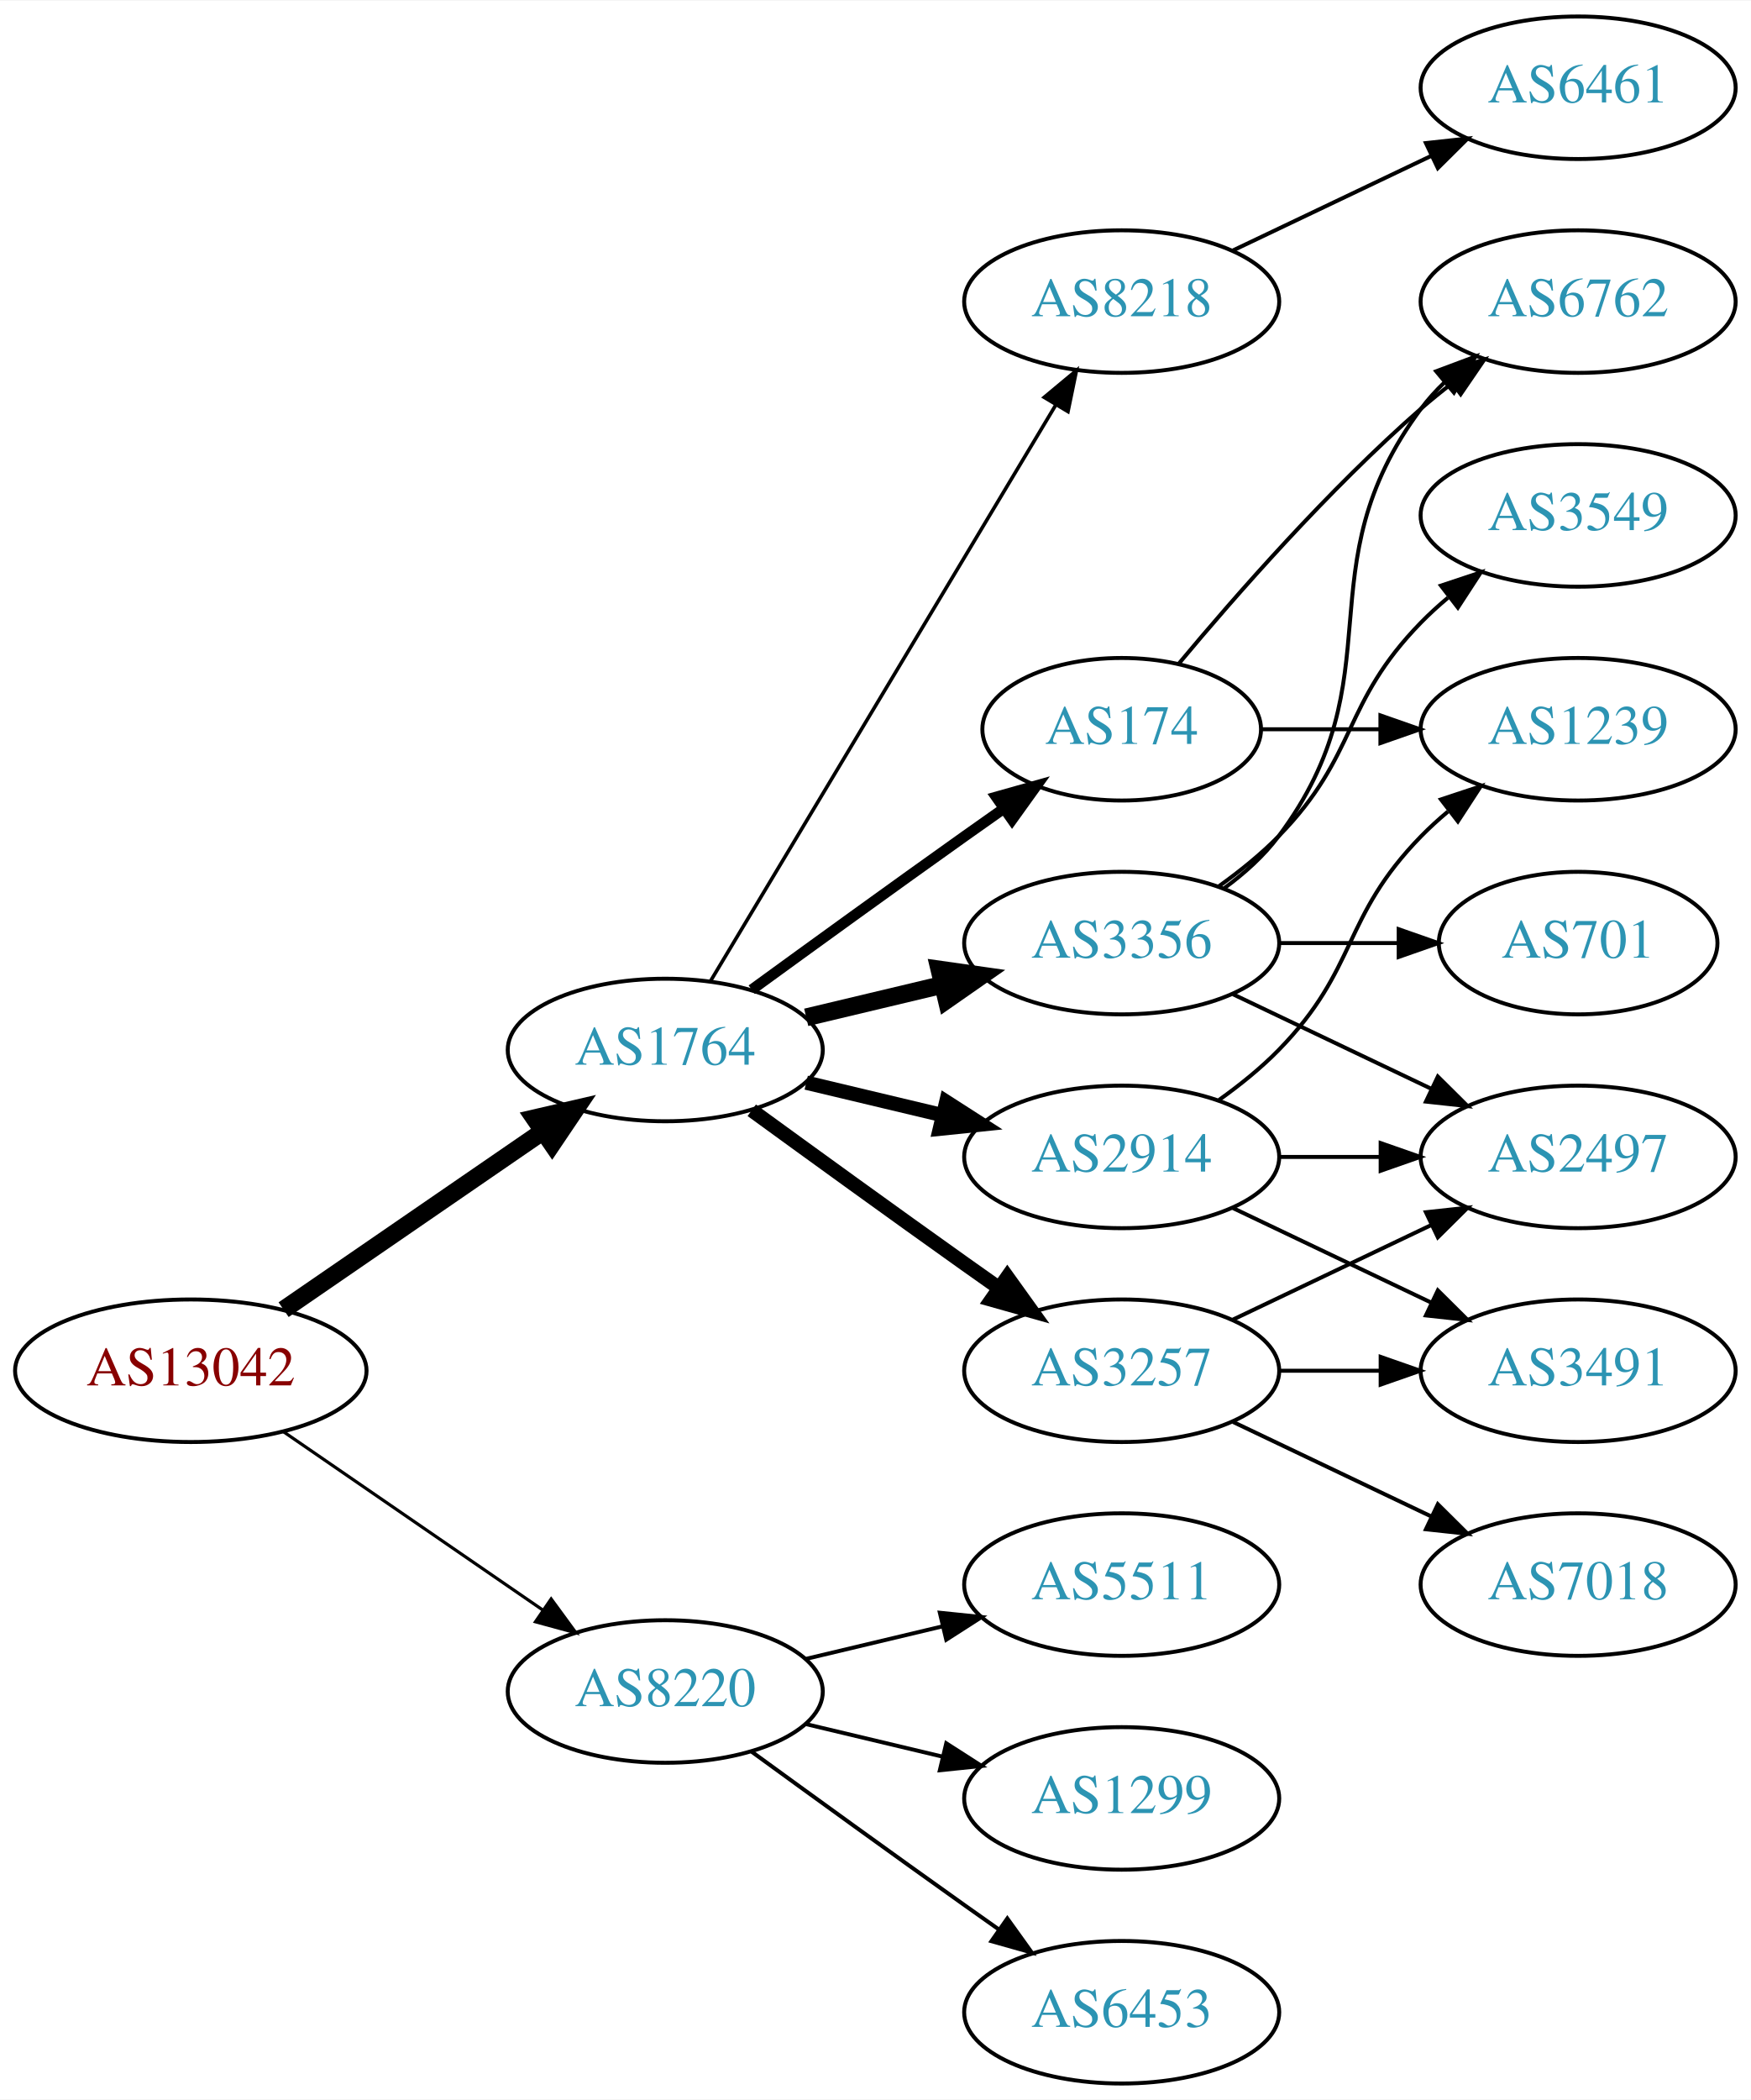
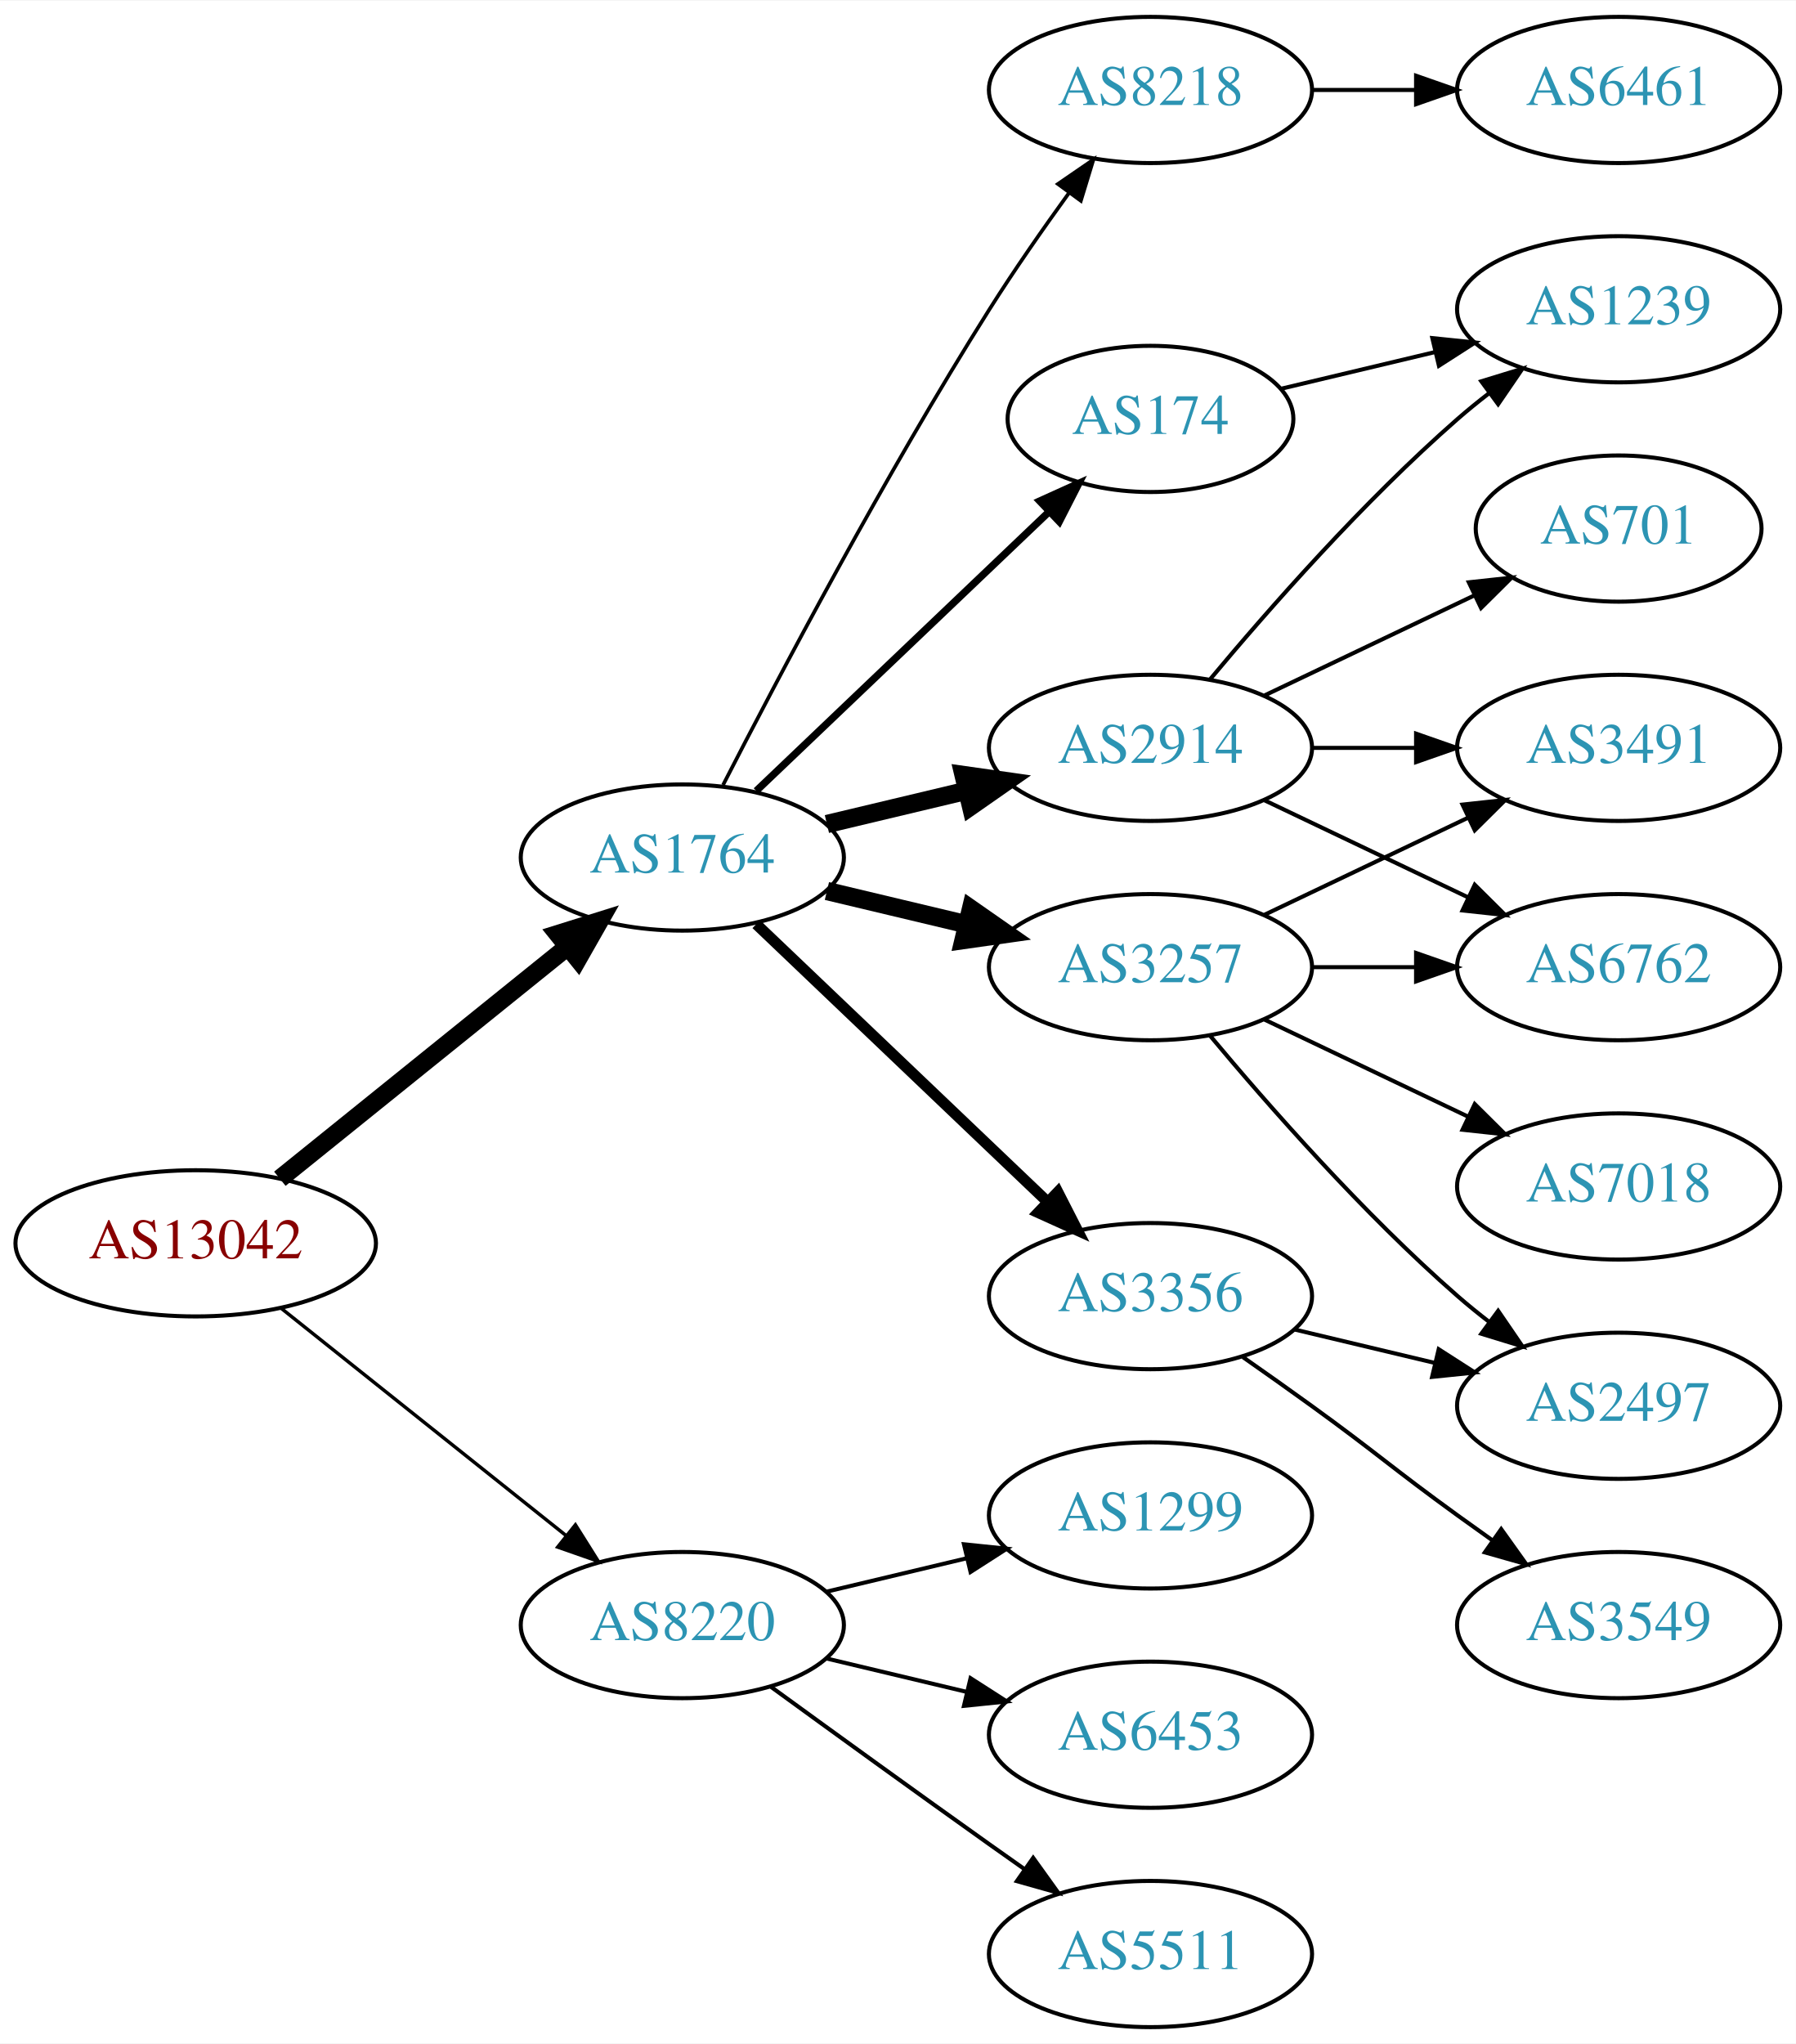
- <svg xmlns="http://www.w3.org/2000/svg" xmlns:xlink="http://www.w3.org/1999/xlink" width="442pt" height="530pt" viewBox="0.00 0.00 442.27 530.00">
-   <g id="graph0" class="graph" transform="scale(1 1) rotate(0) translate(4 526)">
-     <polygon fill="white" stroke="none" points="-4,4 -4,-526 438.271,-526 438.271,4 -4,4" />
+ <svg xmlns="http://www.w3.org/2000/svg" xmlns:xlink="http://www.w3.org/1999/xlink" width="442pt" height="503pt" viewBox="0.00 0.00 442.27 503.00">
+   <g id="graph0" class="graph" transform="scale(1 1) rotate(0) translate(4 499)">
+     <polygon fill="white" stroke="none" points="-4,4 -4,-499 438.271,-499 438.271,4 -4,4" />
    <g id="node1" class="node">
      <g id="a_node1">
        <a xlink:href="/asn/13042" xlink:title="AS13042 ~ Oesterreichische Nationalbank [AT]">
-           <ellipse fill="#ffffff" stroke="black" cx="44.196" cy="-180" rx="44.393" ry="18" />
-           <text text-anchor="middle" x="44.196" y="-176.3" font-family="Times,serif" font-size="14.00" fill="#880000">AS13042</text>
+           <ellipse fill="#ffffff" stroke="black" cx="44.196" cy="-193" rx="44.393" ry="18" />
+           <text text-anchor="middle" x="44.196" y="-189.3" font-family="Times,serif" font-size="14.00" fill="#880000">AS13042</text>
        </a>
      </g>
    </g>
    <g id="node2" class="node">
      <g id="a_node2">
        <a xlink:href="/asn/1764" xlink:title="AS1764 ~ NEXTLAYER-AS [AT]">
-           <ellipse fill="#ffffff" stroke="black" cx="164.039" cy="-261" rx="39.794" ry="18" />
-           <text text-anchor="middle" x="164.039" y="-257.3" font-family="Times,serif" font-size="14.00" fill="#2c94b3">AS1764</text>
+           <ellipse fill="#ffffff" stroke="black" cx="164.039" cy="-288" rx="39.794" ry="18" />
+           <text text-anchor="middle" x="164.039" y="-284.3" font-family="Times,serif" font-size="14.00" fill="#2c94b3">AS1764</text>
        </a>
      </g>
    </g>
    <g id="edge1" class="edge">
-       <path fill="none" stroke="black" stroke-width="4.5" d="M67.639,-195.426C86.22,-208.198 112.781,-226.455 133.161,-240.463" />
-       <polygon fill="black" stroke="black" stroke-width="4.5" points="131.003,-243.758 141.475,-246.178 135.464,-237.269 131.003,-243.758" />
+       <path fill="none" stroke="black" stroke-width="4.5" d="M64.92,-208.901C84.325,-224.544 114.111,-248.557 135.775,-266.021" />
+       <polygon fill="black" stroke="black" stroke-width="4.5" points="133.386,-269.153 143.642,-272.363 138.328,-263.022 133.386,-269.153" />
    </g>
    <g id="node3" class="node">
      <g id="a_node3">
        <a xlink:href="/asn/8220" xlink:title="AS8220 ~ COLT [GB]">
          <ellipse fill="#ffffff" stroke="black" cx="164.039" cy="-99" rx="39.794" ry="18" />
          <text text-anchor="middle" x="164.039" y="-95.3" font-family="Times,serif" font-size="14.00" fill="#2c94b3">AS8220</text>
        </a>
      </g>
    </g>
    <g id="edge2" class="edge">
-       <path fill="none" stroke="black" stroke-width="0.794" d="M67.639,-164.574C86.22,-151.802 112.781,-133.545 133.161,-119.537" />
-       <polygon fill="black" stroke="black" stroke-width="0.794" points="135.216,-122.371 141.475,-113.822 131.251,-116.602 135.216,-122.371" />
+       <path fill="none" stroke="black" stroke-width="0.844" d="M65.186,-177.054C84.518,-161.634 113.969,-138.141 135.512,-120.957" />
+       <polygon fill="black" stroke="black" stroke-width="0.844" points="137.708,-123.682 143.343,-114.71 133.343,-118.21 137.708,-123.682" />
    </g>
    <g id="node4" class="node">
      <g id="a_node4">
-         <a xlink:href="/asn/2914" xlink:title="AS2914 ~ NTT America, Inc. [US]">
-           <ellipse fill="#ffffff" stroke="black" cx="279.332" cy="-234" rx="39.794" ry="18" />
-           <text text-anchor="middle" x="279.332" y="-230.3" font-family="Times,serif" font-size="14.00" fill="#2c94b3">AS2914</text>
+         <a xlink:href="/asn/3257" xlink:title="AS3257 ~ GTT [DE]">
+           <ellipse fill="#ffffff" stroke="black" cx="279.332" cy="-261" rx="39.794" ry="18" />
+           <text text-anchor="middle" x="279.332" y="-257.3" font-family="Times,serif" font-size="14.00" fill="#2c94b3">AS3257</text>
        </a>
      </g>
    </g>
    <g id="edge3" class="edge">
-       <path fill="none" stroke="black" stroke-width="3.6" d="M199.646,-252.752C210.517,-250.162 222.671,-247.265 234.114,-244.538" />
-       <polygon fill="black" stroke="black" stroke-width="3.6" points="235.02,-247.92 243.936,-242.197 233.397,-241.111 235.02,-247.92" />
+       <path fill="none" stroke="black" stroke-width="4.5" d="M199.646,-279.752C210.517,-277.162 222.671,-274.265 234.114,-271.538" />
+       <polygon fill="black" stroke="black" stroke-width="4.5" points="235.122,-275.346 243.936,-269.197 233.296,-267.685 235.122,-275.346" />
    </g>
    <g id="node5" class="node">
      <g id="a_node5">
-         <a xlink:href="/asn/3257" xlink:title="AS3257 ~ GTT [DE]">
+         <a xlink:href="/asn/3356" xlink:title="AS3356 ~ Level 3 Parent, LLC [US]">
          <ellipse fill="#ffffff" stroke="black" cx="279.332" cy="-180" rx="39.794" ry="18" />
-           <text text-anchor="middle" x="279.332" y="-176.3" font-family="Times,serif" font-size="14.00" fill="#2c94b3">AS3257</text>
+           <text text-anchor="middle" x="279.332" y="-176.3" font-family="Times,serif" font-size="14.00" fill="#2c94b3">AS3356</text>
        </a>
      </g>
    </g>
    <g id="edge4" class="edge">
-       <path fill="none" stroke="black" stroke-width="3.6" d="M185.887,-245.778C200.821,-234.909 221.435,-219.975 239.685,-207 242.506,-204.995 245.449,-202.915 248.397,-200.841" />
-       <polygon fill="black" stroke="black" stroke-width="3.6" points="250.443,-203.681 256.621,-195.074 246.424,-197.95 250.443,-203.681" />
+       <path fill="none" stroke="black" stroke-width="2.7" d="M182.245,-271.597C201.321,-253.413 232.241,-223.937 253.838,-203.349" />
+       <polygon fill="black" stroke="black" stroke-width="2.7" points="256.511,-205.637 261.334,-196.203 251.681,-200.57 256.511,-205.637" />
    </g>
    <g id="node6" class="node">
      <g id="a_node6">
-         <a xlink:href="/asn/174" xlink:title="AS174 ~ Cogent Communications [US]">
-           <ellipse fill="#ffffff" stroke="black" cx="279.332" cy="-342" rx="35.194" ry="18" />
-           <text text-anchor="middle" x="279.332" y="-338.3" font-family="Times,serif" font-size="14.00" fill="#2c94b3">AS174</text>
+         <a xlink:href="/asn/2914" xlink:title="AS2914 ~ NTT America, Inc. [US]">
+           <ellipse fill="#ffffff" stroke="black" cx="279.332" cy="-315" rx="39.794" ry="18" />
+           <text text-anchor="middle" x="279.332" y="-311.3" font-family="Times,serif" font-size="14.00" fill="#2c94b3">AS2914</text>
        </a>
      </g>
    </g>
    <g id="edge5" class="edge">
-       <path fill="none" stroke="black" stroke-width="2.7" d="M185.887,-276.222C200.821,-287.091 221.435,-302.025 239.685,-315 242.895,-317.282 246.264,-319.661 249.619,-322.018" />
-       <polygon fill="black" stroke="black" stroke-width="2.7" points="247.631,-324.899 257.83,-327.77 251.647,-319.166 247.631,-324.899" />
+       <path fill="none" stroke="black" stroke-width="4.5" d="M199.646,-296.248C210.517,-298.838 222.671,-301.735 234.114,-304.462" />
+       <polygon fill="black" stroke="black" stroke-width="4.5" points="233.296,-308.315 243.936,-306.803 235.122,-300.654 233.296,-308.315" />
    </g>
    <g id="node7" class="node">
      <g id="a_node7">
        <a xlink:href="/asn/8218" xlink:title="AS8218 ~ legacy Neotelecoms [FR]">
-           <ellipse fill="#ffffff" stroke="black" cx="279.332" cy="-450" rx="39.794" ry="18" />
-           <text text-anchor="middle" x="279.332" y="-446.3" font-family="Times,serif" font-size="14.00" fill="#2c94b3">AS8218</text>
+           <ellipse fill="#ffffff" stroke="black" cx="279.332" cy="-477" rx="39.794" ry="18" />
+           <text text-anchor="middle" x="279.332" y="-473.3" font-family="Times,serif" font-size="14.00" fill="#2c94b3">AS8218</text>
        </a>
      </g>
    </g>
    <g id="edge6" class="edge">
-       <path fill="none" stroke="black" stroke-width="0.9" d="M175.494,-278.442C195.475,-311.775 239.18,-384.686 262.666,-423.866" />
-       <polygon fill="black" stroke="black" stroke-width="0.9" points="259.758,-425.823 267.902,-432.6 265.762,-422.224 259.758,-425.823" />
+       <path fill="none" stroke="black" stroke-width="0.9" d="M174.065,-305.852C187.501,-332.055 213.95,-382.237 239.685,-423 245.748,-432.604 252.868,-442.813 259.333,-451.739" />
+       <polygon fill="black" stroke="black" stroke-width="0.9" points="256.54,-453.848 265.276,-459.843 262.185,-449.709 256.54,-453.848" />
    </g>
    <g id="node8" class="node">
      <g id="a_node8">
-         <a xlink:href="/asn/3356" xlink:title="AS3356 ~ Level 3 Parent, LLC [US]">
-           <ellipse fill="#ffffff" stroke="black" cx="279.332" cy="-288" rx="39.794" ry="18" />
-           <text text-anchor="middle" x="279.332" y="-284.3" font-family="Times,serif" font-size="14.00" fill="#2c94b3">AS3356</text>
+         <a xlink:href="/asn/174" xlink:title="AS174 ~ Cogent Communications [US]">
+           <ellipse fill="#ffffff" stroke="black" cx="279.332" cy="-396" rx="35.194" ry="18" />
+           <text text-anchor="middle" x="279.332" y="-392.3" font-family="Times,serif" font-size="14.00" fill="#2c94b3">AS174</text>
        </a>
      </g>
    </g>
    <g id="edge7" class="edge">
-       <path fill="none" stroke="black" stroke-width="4.5" d="M199.646,-269.248C210.517,-271.838 222.671,-274.735 234.114,-277.462" />
-       <polygon fill="black" stroke="black" stroke-width="4.5" points="233.296,-281.315 243.936,-279.803 235.122,-273.654 233.296,-281.315" />
+       <path fill="none" stroke="black" stroke-width="1.8" d="M182.245,-304.403C201.431,-322.692 232.599,-352.404 254.212,-373.007" />
+       <polygon fill="black" stroke="black" stroke-width="1.8" points="252.049,-375.781 261.702,-380.148 256.879,-370.714 252.049,-375.781" />
    </g>
    <g id="node17" class="node">
      <g id="a_node17">
+         <a xlink:href="/asn/1299" xlink:title="AS1299 ~ Telia Carrier [EU]">
+           <ellipse fill="#ffffff" stroke="black" cx="279.332" cy="-126" rx="39.794" ry="18" />
+           <text text-anchor="middle" x="279.332" y="-122.3" font-family="Times,serif" font-size="14.00" fill="#2c94b3">AS1299</text>
+         </a>
+       </g>
+     </g>
+     <g id="edge20" class="edge">
+       <path fill="none" stroke="black" d="M199.646,-107.248C210.517,-109.838 222.671,-112.735 234.114,-115.462" />
+       <polygon fill="black" stroke="black" points="233.397,-118.889 243.936,-117.803 235.02,-112.08 233.397,-118.889" />
+     </g>
+     <g id="node18" class="node">
+       <g id="a_node18">
        <a xlink:href="/asn/6453" xlink:title="AS6453 ~ TATA COMMUNICATIONS (AMERICA) INC [US]">
+           <ellipse fill="#ffffff" stroke="black" cx="279.332" cy="-72" rx="39.794" ry="18" />
+           <text text-anchor="middle" x="279.332" y="-68.3" font-family="Times,serif" font-size="14.00" fill="#2c94b3">AS6453</text>
+         </a>
+       </g>
+     </g>
+     <g id="edge21" class="edge">
+       <path fill="none" stroke="black" d="M199.646,-90.752C210.517,-88.162 222.671,-85.265 234.114,-82.538" />
+       <polygon fill="black" stroke="black" points="235.02,-85.92 243.936,-80.197 233.397,-79.111 235.02,-85.92" />
+     </g>
+     <g id="node19" class="node">
+       <g id="a_node19">
+         <a xlink:href="/asn/5511" xlink:title="AS5511 ~ Orange S.A. [FR]">
          <ellipse fill="#ffffff" stroke="black" cx="279.332" cy="-18" rx="39.794" ry="18" />
-           <text text-anchor="middle" x="279.332" y="-14.3" font-family="Times,serif" font-size="14.00" fill="#2c94b3">AS6453</text>
-         </a>
-       </g>
-     </g>
-     <g id="edge21" class="edge">
+           <text text-anchor="middle" x="279.332" y="-14.3" font-family="Times,serif" font-size="14.00" fill="#2c94b3">AS5511</text>
+         </a>
+       </g>
+     </g>
+     <g id="edge22" class="edge">
      <path fill="none" stroke="black" d="M185.887,-83.778C200.821,-72.909 221.435,-57.975 239.685,-45 242.506,-42.995 245.449,-40.915 248.397,-38.841" />
      <polygon fill="black" stroke="black" points="250.443,-41.681 256.621,-33.074 246.424,-35.95 250.443,-41.681" />
    </g>
-     <g id="node18" class="node">
-       <g id="a_node18">
-         <a xlink:href="/asn/5511" xlink:title="AS5511 ~ Orange S.A. [FR]">
-           <ellipse fill="#ffffff" stroke="black" cx="279.332" cy="-126" rx="39.794" ry="18" />
-           <text text-anchor="middle" x="279.332" y="-122.3" font-family="Times,serif" font-size="14.00" fill="#2c94b3">AS5511</text>
-         </a>
-       </g>
-     </g>
-     <g id="edge22" class="edge">
-       <path fill="none" stroke="black" d="M199.646,-107.248C210.517,-109.838 222.671,-112.735 234.114,-115.462" />
-       <polygon fill="black" stroke="black" points="233.397,-118.889 243.936,-117.803 235.02,-112.08 233.397,-118.889" />
-     </g>
-     <g id="node19" class="node">
-       <g id="a_node19">
-         <a xlink:href="/asn/1299" xlink:title="AS1299 ~ Telia Carrier [EU]">
-           <ellipse fill="#ffffff" stroke="black" cx="279.332" cy="-72" rx="39.794" ry="18" />
-           <text text-anchor="middle" x="279.332" y="-68.3" font-family="Times,serif" font-size="14.00" fill="#2c94b3">AS1299</text>
-         </a>
-       </g>
-     </g>
-     <g id="edge23" class="edge">
-       <path fill="none" stroke="black" d="M199.646,-90.752C210.517,-88.162 222.671,-85.265 234.114,-82.538" />
-       <polygon fill="black" stroke="black" points="235.02,-85.92 243.936,-80.197 233.397,-79.111 235.02,-85.92" />
-     </g>
    <g id="node9" class="node">
      <g id="a_node9">
-         <a xlink:href="/asn/3491" xlink:title="AS3491 ~ PCCW Global, Inc. [US]">
-           <ellipse fill="#ffffff" stroke="black" cx="394.625" cy="-180" rx="39.794" ry="18" />
-           <text text-anchor="middle" x="394.625" y="-176.3" font-family="Times,serif" font-size="14.00" fill="#2c94b3">AS3491</text>
+         <a xlink:href="/asn/2497" xlink:title="AS2497 ~ Internet Initiative Japan Inc. [JP]">
+           <ellipse fill="#ffffff" stroke="black" cx="394.625" cy="-153" rx="39.794" ry="18" />
+           <text text-anchor="middle" x="394.625" y="-149.3" font-family="Times,serif" font-size="14.00" fill="#2c94b3">AS2497</text>
        </a>
      </g>
    </g>
    <g id="edge8" class="edge">
-       <path fill="none" stroke="black" d="M307.468,-221.066C322.462,-213.919 341.283,-204.948 357.506,-197.215" />
-       <polygon fill="black" stroke="black" points="359.188,-200.291 366.71,-192.829 356.177,-193.972 359.188,-200.291" />
+       <path fill="none" stroke="black" d="M293.962,-244.183C308.244,-227.071 331.791,-200.255 354.978,-180 357.444,-177.846 360.082,-175.706 362.78,-173.628" />
+       <polygon fill="black" stroke="black" points="364.953,-176.375 370.934,-167.63 360.805,-170.736 364.953,-176.375" />
    </g>
    <g id="node10" class="node">
      <g id="a_node10">
-         <a xlink:href="/asn/2497" xlink:title="AS2497 ~ Internet Initiative Japan Inc. [JP]">
-           <ellipse fill="#ffffff" stroke="black" cx="394.625" cy="-234" rx="39.794" ry="18" />
-           <text text-anchor="middle" x="394.625" y="-230.3" font-family="Times,serif" font-size="14.00" fill="#2c94b3">AS2497</text>
+         <a xlink:href="/asn/7018" xlink:title="AS7018 ~ AT&amp;T Services, Inc. [US]">
+           <ellipse fill="#ffffff" stroke="black" cx="394.625" cy="-207" rx="39.794" ry="18" />
+           <text text-anchor="middle" x="394.625" y="-203.3" font-family="Times,serif" font-size="14.00" fill="#2c94b3">AS7018</text>
        </a>
      </g>
    </g>
    <g id="edge9" class="edge">
-       <path fill="none" stroke="black" d="M319.004,-234C327.207,-234 335.971,-234 344.503,-234" />
-       <polygon fill="black" stroke="black" points="344.742,-237.5 354.742,-234 344.742,-230.5 344.742,-237.5" />
+       <path fill="none" stroke="black" d="M307.468,-248.066C322.462,-240.919 341.283,-231.948 357.506,-224.215" />
+       <polygon fill="black" stroke="black" points="359.188,-227.291 366.71,-219.829 356.177,-220.972 359.188,-227.291" />
    </g>
    <g id="node11" class="node">
      <g id="a_node11">
-         <a xlink:href="/asn/1239" xlink:title="AS1239 ~ Sprint [US]">
-           <ellipse fill="#ffffff" stroke="black" cx="394.625" cy="-342" rx="39.794" ry="18" />
-           <text text-anchor="middle" x="394.625" y="-338.3" font-family="Times,serif" font-size="14.00" fill="#2c94b3">AS1239</text>
+         <a xlink:href="/asn/6762" xlink:title="AS6762 ~ TELECOM ITALIA SPARKLE S.p.A. [IT]">
+           <ellipse fill="#ffffff" stroke="black" cx="394.625" cy="-261" rx="39.794" ry="18" />
+           <text text-anchor="middle" x="394.625" y="-257.3" font-family="Times,serif" font-size="14.00" fill="#2c94b3">AS6762</text>
        </a>
      </g>
    </g>
    <g id="edge10" class="edge">
-       <path fill="none" stroke="black" d="M303.926,-248.389C309.182,-252.148 314.513,-256.437 318.978,-261 339.151,-281.617 334.806,-294.383 354.978,-315 357.071,-317.139 359.354,-319.218 361.731,-321.21" />
-       <polygon fill="black" stroke="black" points="359.974,-324.275 370.031,-327.611 364.249,-318.732 359.974,-324.275" />
-     </g>
-     <g id="edge12" class="edge">
-       <path fill="none" stroke="black" d="M319.004,-180C327.207,-180 335.971,-180 344.503,-180" />
-       <polygon fill="black" stroke="black" points="344.742,-183.5 354.742,-180 344.742,-176.5 344.742,-183.5" />
-     </g>
-     <g id="edge11" class="edge">
-       <path fill="none" stroke="black" d="M307.468,-192.934C322.462,-200.081 341.283,-209.052 357.506,-216.785" />
-       <polygon fill="black" stroke="black" points="356.177,-220.028 366.71,-221.171 359.188,-213.709 356.177,-220.028" />
+       <path fill="none" stroke="black" d="M319.004,-261C327.207,-261 335.971,-261 344.503,-261" />
+       <polygon fill="black" stroke="black" points="344.742,-264.5 354.742,-261 344.742,-257.5 344.742,-264.5" />
    </g>
    <g id="node12" class="node">
      <g id="a_node12">
-         <a xlink:href="/asn/7018" xlink:title="AS7018 ~ AT&amp;T Services, Inc. [US]">
-           <ellipse fill="#ffffff" stroke="black" cx="394.625" cy="-126" rx="39.794" ry="18" />
-           <text text-anchor="middle" x="394.625" y="-122.3" font-family="Times,serif" font-size="14.00" fill="#2c94b3">AS7018</text>
-         </a>
-       </g>
-     </g>
-     <g id="edge13" class="edge">
-       <path fill="none" stroke="black" d="M307.468,-167.066C322.462,-159.919 341.283,-150.948 357.506,-143.215" />
-       <polygon fill="black" stroke="black" points="359.188,-146.291 366.71,-138.829 356.177,-139.972 359.188,-146.291" />
-     </g>
-     <g id="edge15" class="edge">
-       <path fill="none" stroke="black" d="M314.631,-342C324.008,-342 334.358,-342 344.393,-342" />
-       <polygon fill="black" stroke="black" points="344.681,-345.5 354.681,-342 344.681,-338.5 344.681,-345.5" />
+         <a xlink:href="/asn/3491" xlink:title="AS3491 ~ PCCW Global, Inc. [US]">
+           <ellipse fill="#ffffff" stroke="black" cx="394.625" cy="-315" rx="39.794" ry="18" />
+           <text text-anchor="middle" x="394.625" y="-311.3" font-family="Times,serif" font-size="14.00" fill="#2c94b3">AS3491</text>
+         </a>
+       </g>
+     </g>
+     <g id="edge11" class="edge">
+       <path fill="none" stroke="black" d="M307.468,-273.934C322.462,-281.081 341.283,-290.052 357.506,-297.785" />
+       <polygon fill="black" stroke="black" points="356.177,-301.028 366.71,-302.171 359.188,-294.709 356.177,-301.028" />
+     </g>
+     <g id="edge12" class="edge">
+       <path fill="none" stroke="black" d="M314.939,-171.752C325.81,-169.162 337.964,-166.265 349.407,-163.538" />
+       <polygon fill="black" stroke="black" points="350.313,-166.92 359.229,-161.197 348.69,-160.111 350.313,-166.92" />
    </g>
    <g id="node13" class="node">
      <g id="a_node13">
-         <a xlink:href="/asn/6762" xlink:title="AS6762 ~ TELECOM ITALIA SPARKLE S.p.A. [IT]">
-           <ellipse fill="#ffffff" stroke="black" cx="394.625" cy="-450" rx="39.794" ry="18" />
-           <text text-anchor="middle" x="394.625" y="-446.3" font-family="Times,serif" font-size="14.00" fill="#2c94b3">AS6762</text>
-         </a>
-       </g>
-     </g>
-     <g id="edge14" class="edge">
-       <path fill="none" stroke="black" d="M293.696,-358.499C307.952,-375.596 331.647,-402.619 354.978,-423 357.444,-425.154 360.082,-427.294 362.78,-429.372" />
-       <polygon fill="black" stroke="black" points="360.805,-432.264 370.934,-435.37 364.953,-426.625 360.805,-432.264" />
+         <a xlink:href="/asn/3549" xlink:title="AS3549 ~ Level 3 Parent, LLC [US]">
+           <ellipse fill="#ffffff" stroke="black" cx="394.625" cy="-99" rx="39.794" ry="18" />
+           <text text-anchor="middle" x="394.625" y="-95.3" font-family="Times,serif" font-size="14.00" fill="#2c94b3">AS3549</text>
+         </a>
+       </g>
+     </g>
+     <g id="edge13" class="edge">
+       <path fill="none" stroke="black" d="M302.089,-164.991C307.623,-161.121 313.542,-156.936 318.978,-153 335.178,-141.271 338.778,-137.729 354.978,-126 357.781,-123.971 360.712,-121.875 363.653,-119.79" />
+       <polygon fill="black" stroke="black" points="365.704,-122.627 371.868,-114.009 361.675,-116.903 365.704,-122.627" />
+     </g>
+     <g id="edge17" class="edge">
+       <path fill="none" stroke="black" d="M307.468,-302.066C322.462,-294.919 341.283,-285.948 357.506,-278.215" />
+       <polygon fill="black" stroke="black" points="359.188,-281.291 366.71,-273.829 356.177,-274.972 359.188,-281.291" />
+     </g>
+     <g id="edge16" class="edge">
+       <path fill="none" stroke="black" d="M319.004,-315C327.207,-315 335.971,-315 344.503,-315" />
+       <polygon fill="black" stroke="black" points="344.742,-318.5 354.742,-315 344.742,-311.5 344.742,-318.5" />
    </g>
    <g id="node14" class="node">
      <g id="a_node14">
-         <a xlink:href="/asn/6461" xlink:title="AS6461 ~ Zayo Bandwidth [US]">
-           <ellipse fill="#ffffff" stroke="black" cx="394.625" cy="-504" rx="39.794" ry="18" />
-           <text text-anchor="middle" x="394.625" y="-500.3" font-family="Times,serif" font-size="14.00" fill="#2c94b3">AS6461</text>
-         </a>
-       </g>
-     </g>
-     <g id="edge16" class="edge">
-       <path fill="none" stroke="black" d="M307.468,-462.934C322.462,-470.081 341.283,-479.052 357.506,-486.785" />
-       <polygon fill="black" stroke="black" points="356.177,-490.028 366.71,-491.171 359.188,-483.709 356.177,-490.028" />
-     </g>
-     <g id="edge17" class="edge">
-       <path fill="none" stroke="black" d="M307.468,-275.066C322.462,-267.919 341.283,-258.948 357.506,-251.215" />
-       <polygon fill="black" stroke="black" points="359.188,-254.291 366.71,-246.829 356.177,-247.972 359.188,-254.291" />
-     </g>
-     <g id="edge19" class="edge">
-       <path fill="none" stroke="black" d="M305.262,-301.882C310.338,-305.611 315.256,-310.016 318.978,-315 349.249,-355.542 324.707,-382.458 354.978,-423 356.723,-425.336 358.73,-427.545 360.893,-429.617" />
-       <polygon fill="black" stroke="black" points="358.771,-432.405 368.694,-436.118 363.253,-427.027 358.771,-432.405" />
+         <a xlink:href="/asn/1239" xlink:title="AS1239 ~ Sprint [US]">
+           <ellipse fill="#ffffff" stroke="black" cx="394.625" cy="-423" rx="39.794" ry="18" />
+           <text text-anchor="middle" x="394.625" y="-419.3" font-family="Times,serif" font-size="14.00" fill="#2c94b3">AS1239</text>
+         </a>
+       </g>
+     </g>
+     <g id="edge14" class="edge">
+       <path fill="none" stroke="black" d="M293.962,-331.817C308.244,-348.929 331.791,-375.745 354.978,-396 357.444,-398.154 360.082,-400.294 362.78,-402.372" />
+       <polygon fill="black" stroke="black" points="360.805,-405.264 370.934,-408.37 364.953,-399.625 360.805,-405.264" />
    </g>
    <g id="node15" class="node">
      <g id="a_node15">
-         <a xlink:href="/asn/3549" xlink:title="AS3549 ~ Level 3 Parent, LLC [US]">
-           <ellipse fill="#ffffff" stroke="black" cx="394.625" cy="-396" rx="39.794" ry="18" />
-           <text text-anchor="middle" x="394.625" y="-392.3" font-family="Times,serif" font-size="14.00" fill="#2c94b3">AS3549</text>
-         </a>
-       </g>
-     </g>
-     <g id="edge18" class="edge">
-       <path fill="none" stroke="black" d="M303.926,-302.389C309.182,-306.148 314.513,-310.437 318.978,-315 339.151,-335.617 334.806,-348.383 354.978,-369 357.071,-371.139 359.354,-373.218 361.731,-375.21" />
-       <polygon fill="black" stroke="black" points="359.974,-378.275 370.031,-381.611 364.249,-372.732 359.974,-378.275" />
+         <a xlink:href="/asn/701" xlink:title="AS701 ~ UUNET [US]">
+           <ellipse fill="#ffffff" stroke="black" cx="394.625" cy="-369" rx="35.194" ry="18" />
+           <text text-anchor="middle" x="394.625" y="-365.3" font-family="Times,serif" font-size="14.00" fill="#2c94b3">AS701</text>
+         </a>
+       </g>
+     </g>
+     <g id="edge15" class="edge">
+       <path fill="none" stroke="black" d="M307.468,-327.934C322.9,-335.29 342.385,-344.577 358.92,-352.459" />
+       <polygon fill="black" stroke="black" points="357.729,-355.768 368.262,-356.911 360.741,-349.449 357.729,-355.768" />
    </g>
    <g id="node16" class="node">
      <g id="a_node16">
-         <a xlink:href="/asn/701" xlink:title="AS701 ~ UUNET [US]">
-           <ellipse fill="#ffffff" stroke="black" cx="394.625" cy="-288" rx="35.194" ry="18" />
-           <text text-anchor="middle" x="394.625" y="-284.3" font-family="Times,serif" font-size="14.00" fill="#2c94b3">AS701</text>
-         </a>
-       </g>
-     </g>
-     <g id="edge20" class="edge">
-       <path fill="none" stroke="black" d="M319.004,-288C328.709,-288 339.2,-288 349.163,-288" />
-       <polygon fill="black" stroke="black" points="349.299,-291.5 359.299,-288 349.299,-284.5 349.299,-291.5" />
+         <a xlink:href="/asn/6461" xlink:title="AS6461 ~ Zayo Bandwidth [US]">
+           <ellipse fill="#ffffff" stroke="black" cx="394.625" cy="-477" rx="39.794" ry="18" />
+           <text text-anchor="middle" x="394.625" y="-473.3" font-family="Times,serif" font-size="14.00" fill="#2c94b3">AS6461</text>
+         </a>
+       </g>
+     </g>
+     <g id="edge18" class="edge">
+       <path fill="none" stroke="black" d="M319.004,-477C327.207,-477 335.971,-477 344.503,-477" />
+       <polygon fill="black" stroke="black" points="344.742,-480.5 354.742,-477 344.742,-473.5 344.742,-480.5" />
+     </g>
+     <g id="edge19" class="edge">
+       <path fill="none" stroke="black" d="M311.589,-403.449C323.269,-406.233 336.765,-409.449 349.394,-412.459" />
+       <polygon fill="black" stroke="black" points="348.747,-415.903 359.286,-414.816 350.37,-409.093 348.747,-415.903" />
    </g>
  </g>
</svg>
